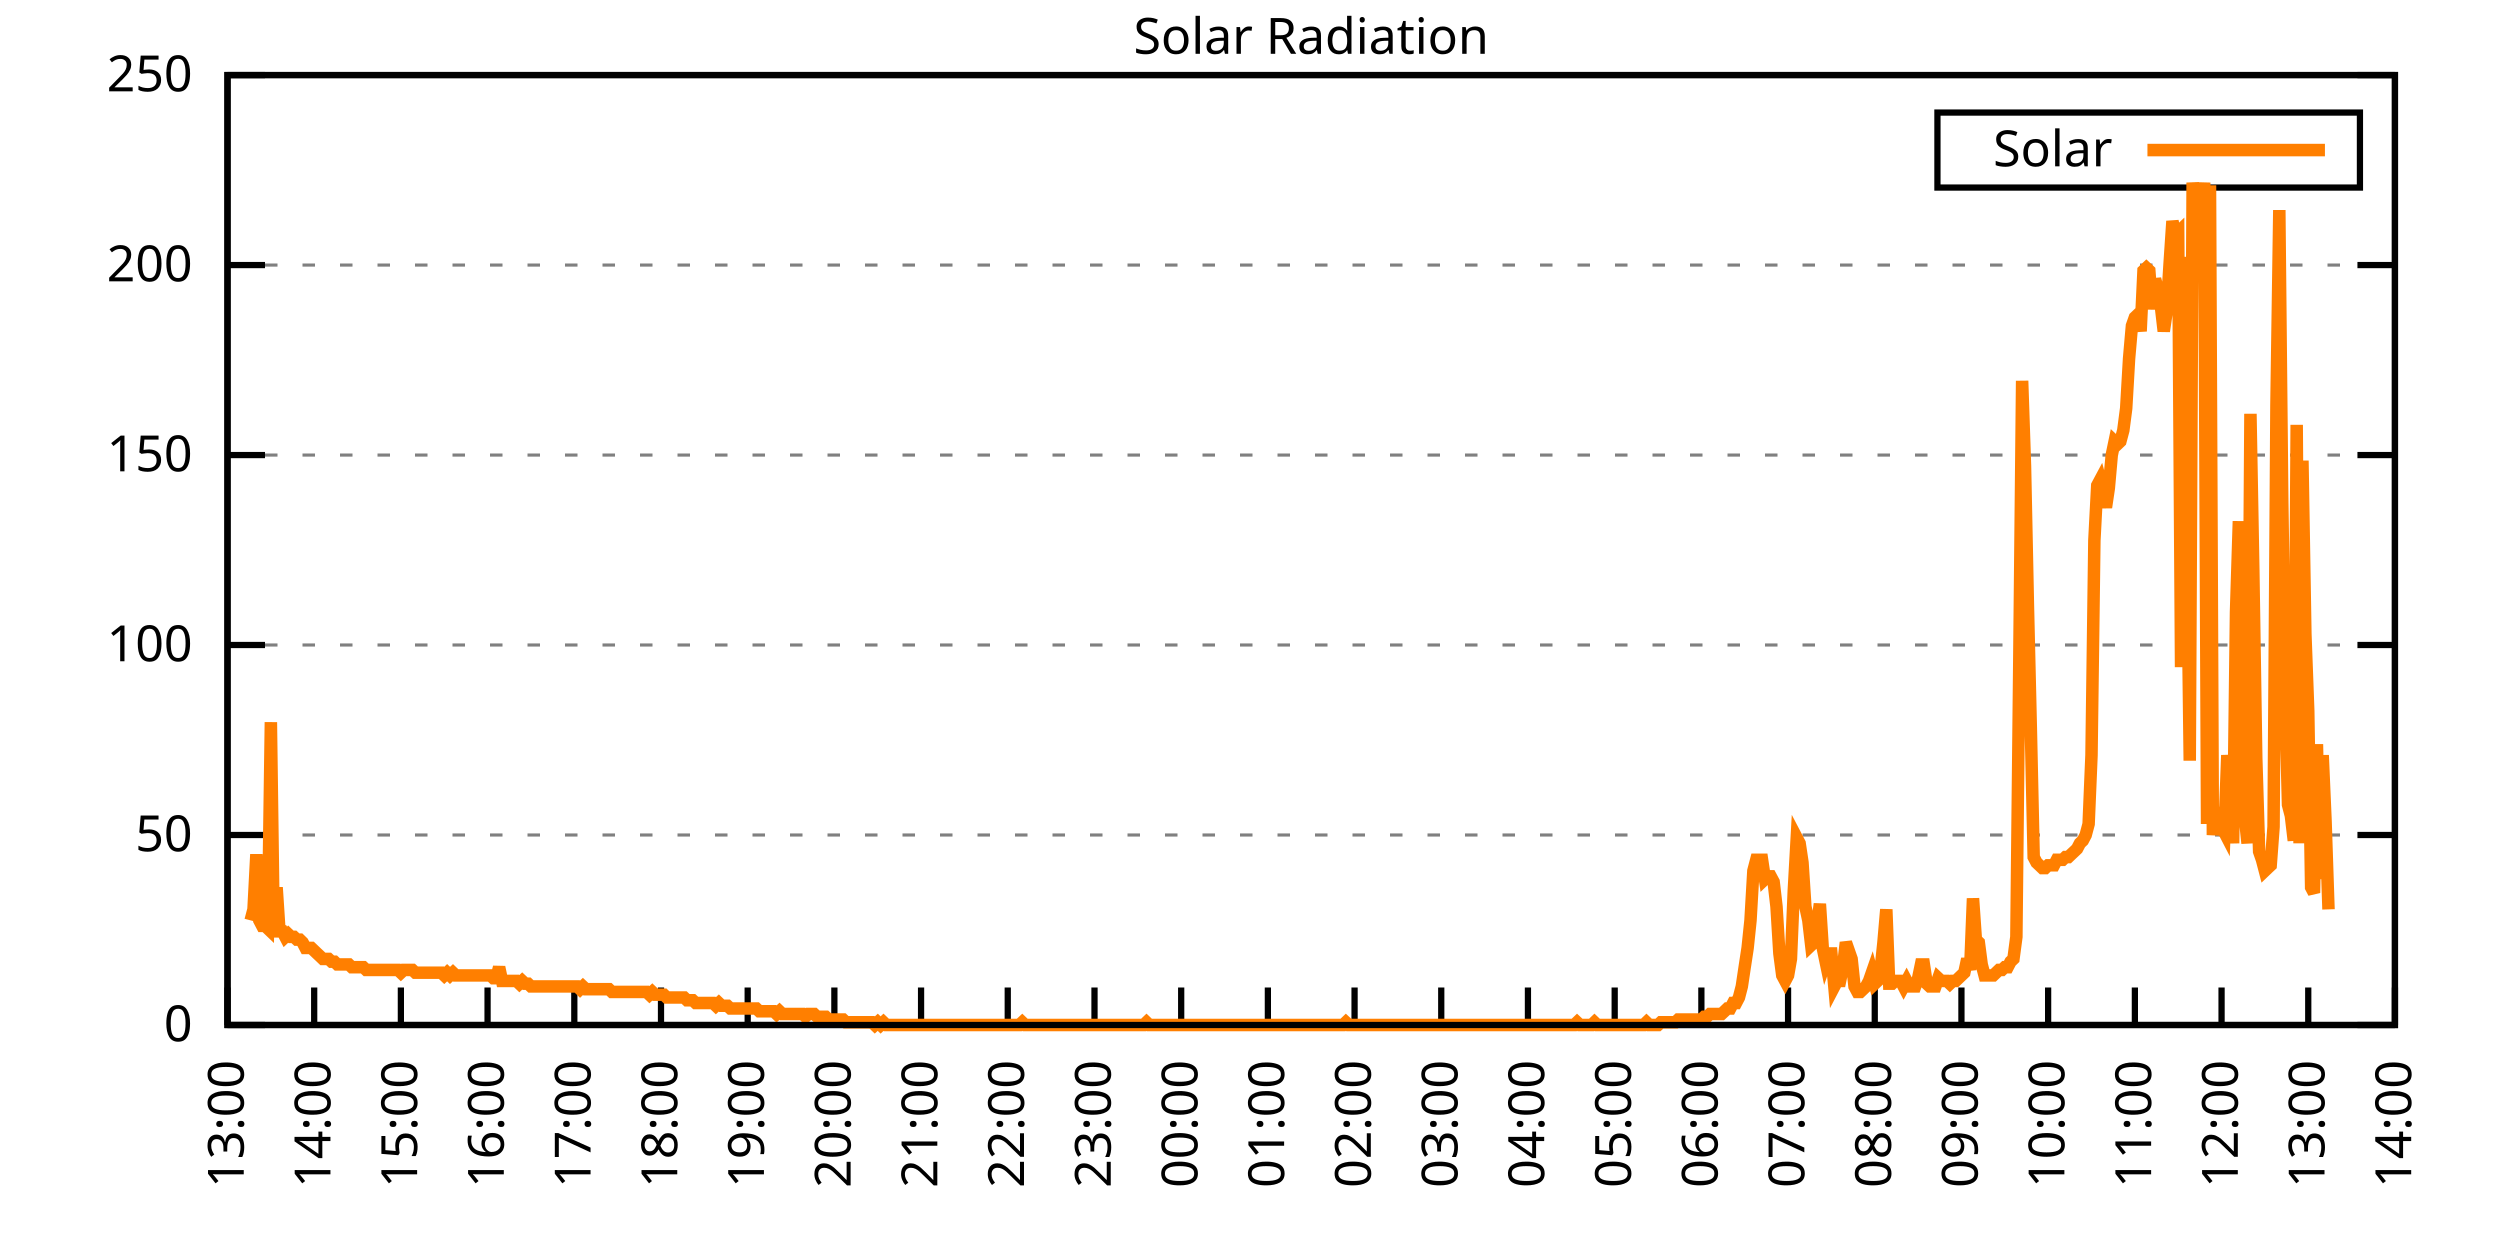
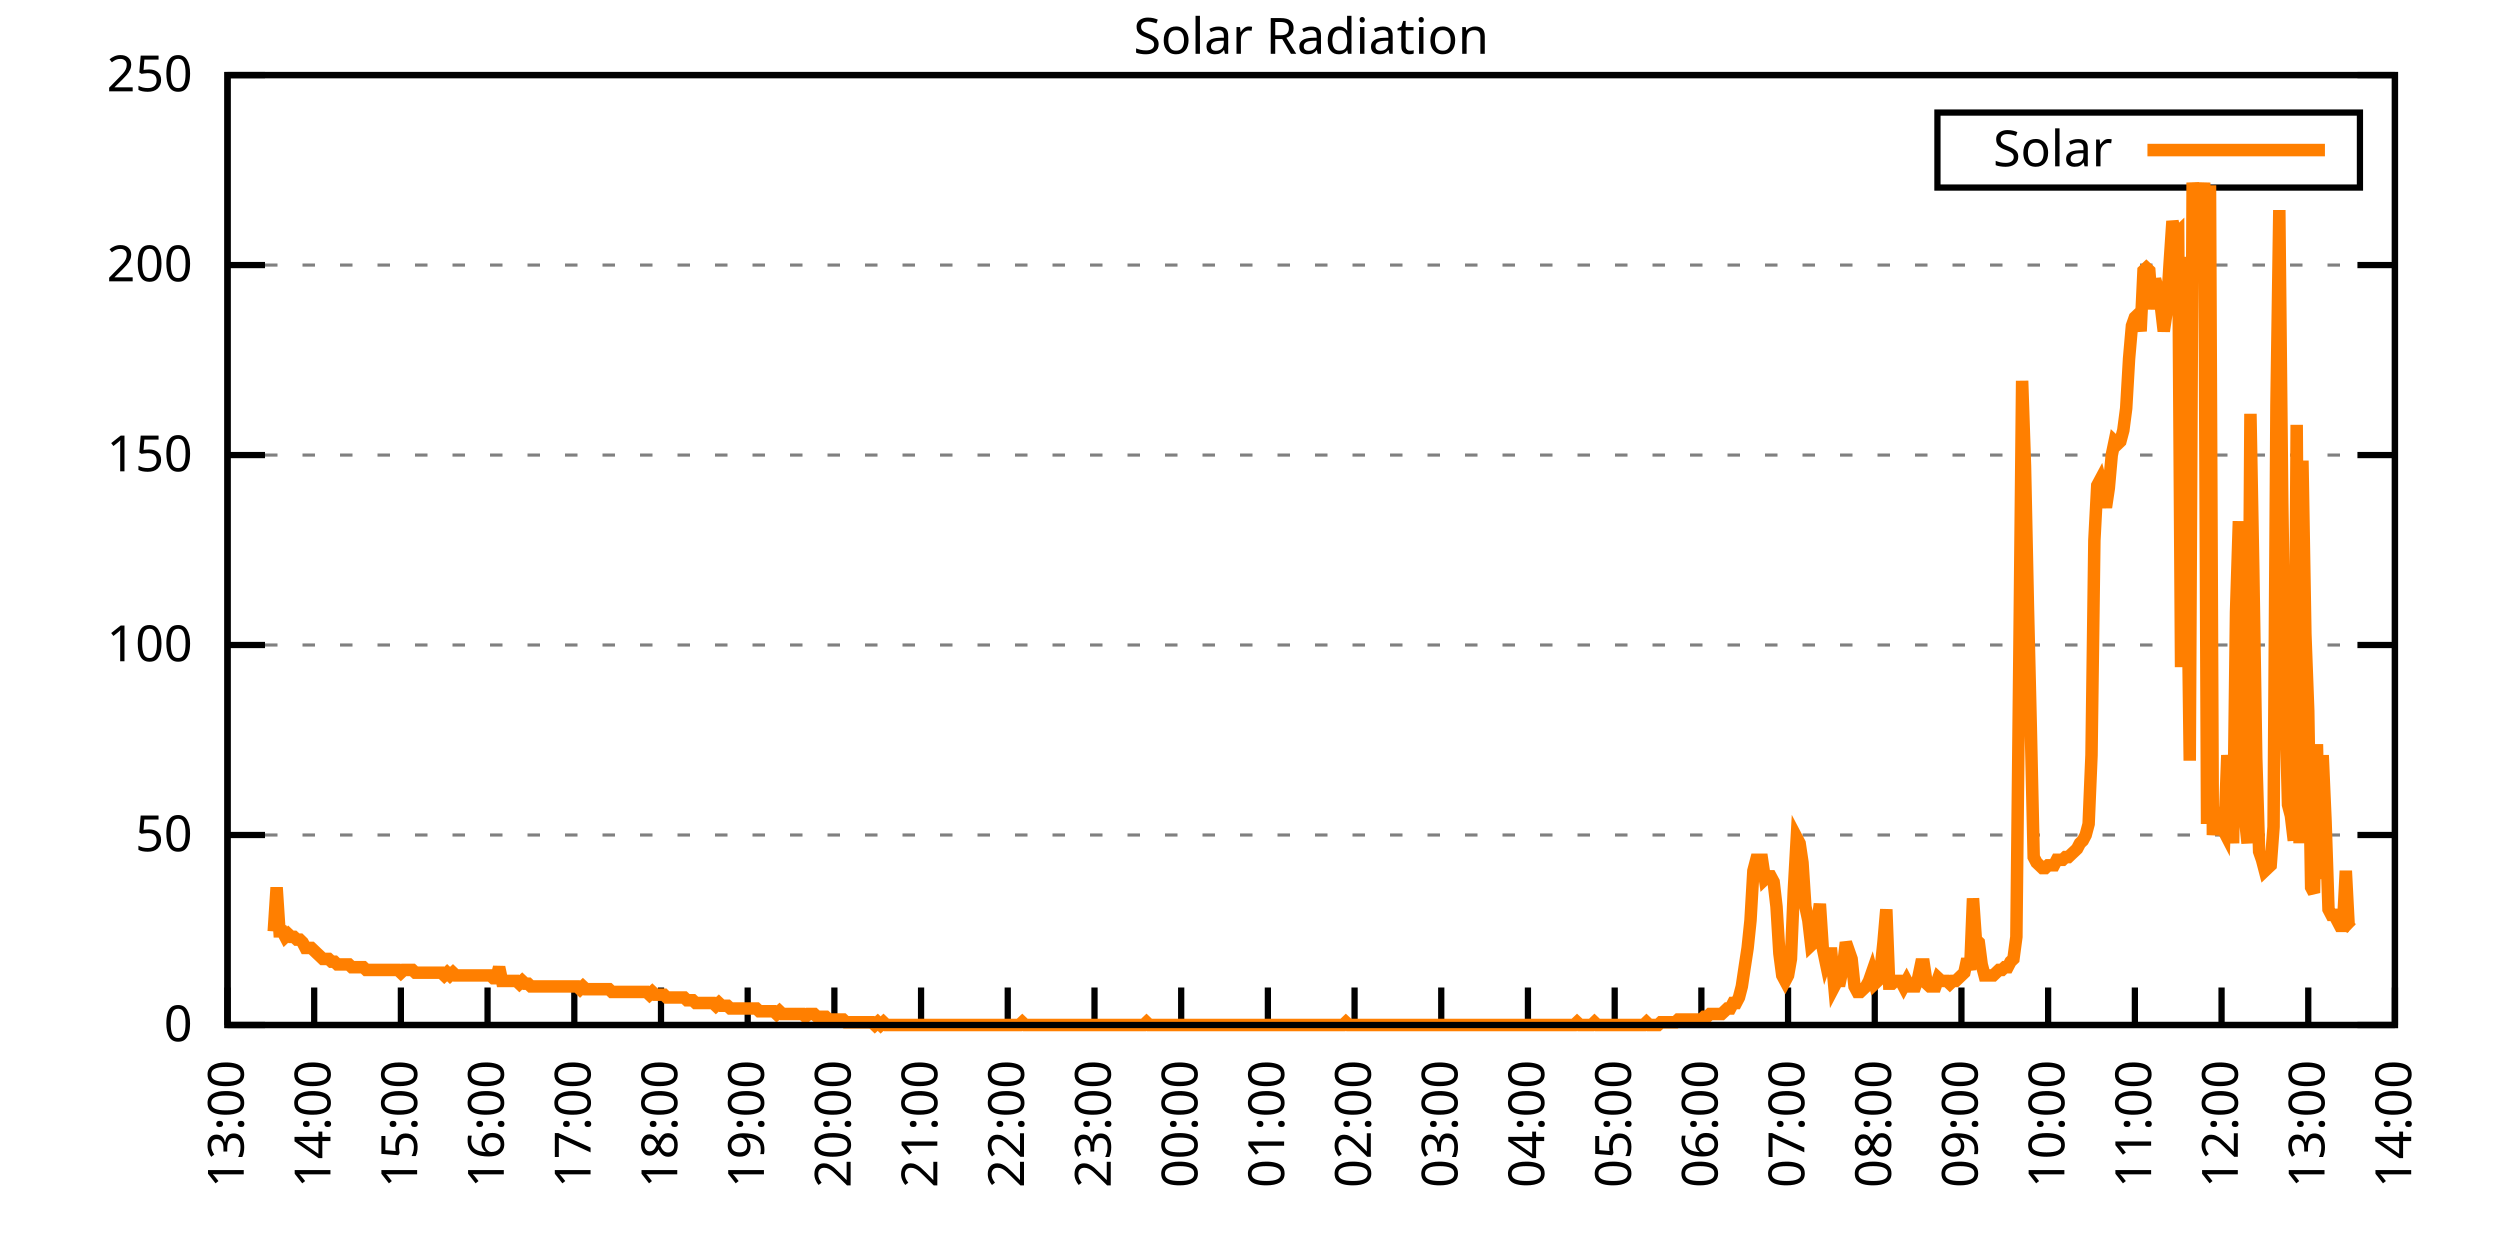
<svg xmlns="http://www.w3.org/2000/svg" xmlns:xlink="http://www.w3.org/1999/xlink" width="400" height="200" viewBox="0 0 400 200">
  <g id="gnuplot_canvas">
    <rect x="0" y="0" width="400" height="200" fill="none" />
    <defs>
      <circle id="gpDot" r="0.5" stroke-width="0.5" stroke="currentColor" />
      <path id="gpPt0" stroke-width="0.333" stroke="currentColor" d="M-1,0 h2 M0,-1 v2" />
      <path id="gpPt1" stroke-width="0.333" stroke="currentColor" d="M-1,-1 L1,1 M1,-1 L-1,1" />
      <path id="gpPt2" stroke-width="0.333" stroke="currentColor" d="M-1,0 L1,0 M0,-1 L0,1 M-1,-1 L1,1 M-1,1 L1,-1" />
      <rect id="gpPt3" stroke-width="0.333" stroke="currentColor" x="-1" y="-1" width="2" height="2" />
      <rect id="gpPt4" stroke-width="0.333" stroke="currentColor" fill="currentColor" x="-1" y="-1" width="2" height="2" />
      <circle id="gpPt5" stroke-width="0.333" stroke="currentColor" cx="0" cy="0" r="1" />
      <use xlink:href="#gpPt5" id="gpPt6" fill="currentColor" stroke="none" />
      <path id="gpPt7" stroke-width="0.333" stroke="currentColor" d="M0,-1.33 L-1.33,0.67 L1.33,0.67 z" />
      <use xlink:href="#gpPt7" id="gpPt8" fill="currentColor" stroke="none" />
      <use xlink:href="#gpPt7" id="gpPt9" stroke="currentColor" transform="rotate(180)" />
      <use xlink:href="#gpPt9" id="gpPt10" fill="currentColor" stroke="none" />
      <use xlink:href="#gpPt3" id="gpPt11" stroke="currentColor" transform="rotate(45)" />
      <use xlink:href="#gpPt11" id="gpPt12" fill="currentColor" stroke="none" />
      <path id="gpPt13" stroke-width="0.333" stroke="currentColor" d="M0,1.330 L1.265,0.411 L0.782,-1.067 L-0.782,-1.076 L-1.265,0.411 z" />
      <use xlink:href="#gpPt13" id="gpPt14" fill="currentColor" stroke="none" />
      <filter id="textbox" filterUnits="objectBoundingBox" x="0" y="0" height="1" width="1">
        <feFlood flood-color="white" flood-opacity="1" result="bgnd" />
        <feComposite in="SourceGraphic" in2="bgnd" operator="atop" />
      </filter>
      <filter id="greybox" filterUnits="objectBoundingBox" x="0" y="0" height="1" width="1">
        <feFlood flood-color="lightgrey" flood-opacity="1" result="grey" />
        <feComposite in="SourceGraphic" in2="grey" operator="atop" />
      </filter>
    </defs>
    <g fill="none" color="white" stroke="currentColor" stroke-width="1.00" stroke-linecap="butt" stroke-linejoin="miter">
</g>
    <g fill="none" color="black" stroke="currentColor" stroke-width="1.00" stroke-linecap="butt" stroke-linejoin="miter">
      <g stroke="none" shape-rendering="crispEdges">
        <polygon fill="rgb(255, 255, 255)" points="36.40,164.00 383.18,164.00 383.18,12.02 36.40,12.02 " />
      </g>
    </g>
    <g fill="none" color="black" stroke="currentColor" stroke-width="1.00" stroke-linecap="butt" stroke-linejoin="miter">
</g>
    <g fill="none" color="black" stroke="black" stroke-width="0.50" stroke-linecap="butt" stroke-linejoin="miter">
</g>
    <g fill="none" color="gray" stroke="currentColor" stroke-width="0.50" stroke-linecap="butt" stroke-linejoin="miter">
      <path stroke="gray" stroke-dasharray="2,4" class="gridline" d="M36.40,164.00 L383.19,164.00  " />
    </g>
    <g fill="none" color="gray" stroke="gray" stroke-width="1.00" stroke-linecap="butt" stroke-linejoin="miter">
</g>
    <g fill="none" color="black" stroke="currentColor" stroke-width="1.00" stroke-linecap="butt" stroke-linejoin="miter">
      <path stroke="black" d="M36.40,164.00 L42.40,164.00 M383.19,164.00 L377.19,164.00  " />
      <g transform="translate(30.80,166.60)" stroke="none" fill="black" font-family="Sans" font-size="8.00" text-anchor="end">
        <text>
          <tspan font-family="Sans"> 0</tspan>
        </text>
      </g>
    </g>
    <g fill="none" color="black" stroke="currentColor" stroke-width="1.00" stroke-linecap="butt" stroke-linejoin="miter">
</g>
    <g fill="none" color="black" stroke="black" stroke-width="0.50" stroke-linecap="butt" stroke-linejoin="miter">
</g>
    <g fill="none" color="gray" stroke="currentColor" stroke-width="0.50" stroke-linecap="butt" stroke-linejoin="miter">
      <path stroke="gray" stroke-dasharray="2,4" class="gridline" d="M36.40,133.60 L383.19,133.60  " />
    </g>
    <g fill="none" color="gray" stroke="gray" stroke-width="1.00" stroke-linecap="butt" stroke-linejoin="miter">
</g>
    <g fill="none" color="black" stroke="currentColor" stroke-width="1.00" stroke-linecap="butt" stroke-linejoin="miter">
      <path stroke="black" d="M36.40,133.60 L42.40,133.60 M383.19,133.60 L377.19,133.60  " />
      <g transform="translate(30.80,136.20)" stroke="none" fill="black" font-family="Sans" font-size="8.00" text-anchor="end">
        <text>
          <tspan font-family="Sans"> 50</tspan>
        </text>
      </g>
    </g>
    <g fill="none" color="black" stroke="currentColor" stroke-width="1.00" stroke-linecap="butt" stroke-linejoin="miter">
</g>
    <g fill="none" color="black" stroke="black" stroke-width="0.50" stroke-linecap="butt" stroke-linejoin="miter">
</g>
    <g fill="none" color="gray" stroke="currentColor" stroke-width="0.50" stroke-linecap="butt" stroke-linejoin="miter">
      <path stroke="gray" stroke-dasharray="2,4" class="gridline" d="M36.40,103.20 L383.19,103.20  " />
    </g>
    <g fill="none" color="gray" stroke="gray" stroke-width="1.00" stroke-linecap="butt" stroke-linejoin="miter">
</g>
    <g fill="none" color="black" stroke="currentColor" stroke-width="1.00" stroke-linecap="butt" stroke-linejoin="miter">
      <path stroke="black" d="M36.40,103.20 L42.40,103.20 M383.19,103.20 L377.19,103.20  " />
      <g transform="translate(30.80,105.80)" stroke="none" fill="black" font-family="Sans" font-size="8.00" text-anchor="end">
        <text>
          <tspan font-family="Sans"> 100</tspan>
        </text>
      </g>
    </g>
    <g fill="none" color="black" stroke="currentColor" stroke-width="1.00" stroke-linecap="butt" stroke-linejoin="miter">
</g>
    <g fill="none" color="black" stroke="black" stroke-width="0.50" stroke-linecap="butt" stroke-linejoin="miter">
</g>
    <g fill="none" color="gray" stroke="currentColor" stroke-width="0.50" stroke-linecap="butt" stroke-linejoin="miter">
      <path stroke="gray" stroke-dasharray="2,4" class="gridline" d="M36.40,72.81 L383.19,72.81  " />
    </g>
    <g fill="none" color="gray" stroke="gray" stroke-width="1.00" stroke-linecap="butt" stroke-linejoin="miter">
</g>
    <g fill="none" color="black" stroke="currentColor" stroke-width="1.00" stroke-linecap="butt" stroke-linejoin="miter">
      <path stroke="black" d="M36.40,72.81 L42.40,72.81 M383.19,72.81 L377.19,72.81  " />
      <g transform="translate(30.80,75.41)" stroke="none" fill="black" font-family="Sans" font-size="8.00" text-anchor="end">
        <text>
          <tspan font-family="Sans"> 150</tspan>
        </text>
      </g>
    </g>
    <g fill="none" color="black" stroke="currentColor" stroke-width="1.00" stroke-linecap="butt" stroke-linejoin="miter">
</g>
    <g fill="none" color="black" stroke="black" stroke-width="0.50" stroke-linecap="butt" stroke-linejoin="miter">
</g>
    <g fill="none" color="gray" stroke="currentColor" stroke-width="0.50" stroke-linecap="butt" stroke-linejoin="miter">
      <path stroke="gray" stroke-dasharray="2,4" class="gridline" d="M36.40,42.41 L383.19,42.41  " />
    </g>
    <g fill="none" color="gray" stroke="gray" stroke-width="1.00" stroke-linecap="butt" stroke-linejoin="miter">
</g>
    <g fill="none" color="black" stroke="currentColor" stroke-width="1.00" stroke-linecap="butt" stroke-linejoin="miter">
      <path stroke="black" d="M36.40,42.41 L42.40,42.41 M383.19,42.41 L377.19,42.41  " />
      <g transform="translate(30.80,45.01)" stroke="none" fill="black" font-family="Sans" font-size="8.00" text-anchor="end">
        <text>
          <tspan font-family="Sans"> 200</tspan>
        </text>
      </g>
    </g>
    <g fill="none" color="black" stroke="currentColor" stroke-width="1.00" stroke-linecap="butt" stroke-linejoin="miter">
</g>
    <g fill="none" color="black" stroke="black" stroke-width="0.50" stroke-linecap="butt" stroke-linejoin="miter">
</g>
    <g fill="none" color="gray" stroke="currentColor" stroke-width="0.50" stroke-linecap="butt" stroke-linejoin="miter">
      <path stroke="gray" stroke-dasharray="2,4" class="gridline" d="M36.40,12.01 L383.19,12.01  " />
    </g>
    <g fill="none" color="gray" stroke="gray" stroke-width="1.00" stroke-linecap="butt" stroke-linejoin="miter">
</g>
    <g fill="none" color="black" stroke="currentColor" stroke-width="1.00" stroke-linecap="butt" stroke-linejoin="miter">
      <path stroke="black" d="M36.40,12.01 L42.40,12.01 M383.19,12.01 L377.19,12.01  " />
      <g transform="translate(30.80,14.61)" stroke="none" fill="black" font-family="Sans" font-size="8.00" text-anchor="end">
        <text>
          <tspan font-family="Sans"> 250</tspan>
        </text>
      </g>
    </g>
    <g fill="none" color="black" stroke="currentColor" stroke-width="1.00" stroke-linecap="butt" stroke-linejoin="miter">
      <path stroke="black" d="M36.40,164.00 L36.40,158.00  " />
      <g transform="translate(39.00,169.60) rotate(270.00)" stroke="none" fill="black" font-family="Sans" font-size="8.00" text-anchor="end">
        <text>
          <tspan font-family="Sans">13:00</tspan>
        </text>
      </g>
    </g>
    <g fill="none" color="black" stroke="currentColor" stroke-width="1.00" stroke-linecap="butt" stroke-linejoin="miter">
      <path stroke="black" d="M50.27,164.00 L50.27,158.00  " />
      <g transform="translate(52.87,169.60) rotate(270.00)" stroke="none" fill="black" font-family="Sans" font-size="8.00" text-anchor="end">
        <text>
          <tspan font-family="Sans">14:00</tspan>
        </text>
      </g>
    </g>
    <g fill="none" color="black" stroke="currentColor" stroke-width="1.00" stroke-linecap="butt" stroke-linejoin="miter">
      <path stroke="black" d="M64.14,164.00 L64.14,158.00  " />
      <g transform="translate(66.74,169.60) rotate(270.00)" stroke="none" fill="black" font-family="Sans" font-size="8.00" text-anchor="end">
        <text>
          <tspan font-family="Sans">15:00</tspan>
        </text>
      </g>
    </g>
    <g fill="none" color="black" stroke="currentColor" stroke-width="1.00" stroke-linecap="butt" stroke-linejoin="miter">
      <path stroke="black" d="M78.01,164.00 L78.01,158.00  " />
      <g transform="translate(80.61,169.60) rotate(270.00)" stroke="none" fill="black" font-family="Sans" font-size="8.00" text-anchor="end">
        <text>
          <tspan font-family="Sans">16:00</tspan>
        </text>
      </g>
    </g>
    <g fill="none" color="black" stroke="currentColor" stroke-width="1.00" stroke-linecap="butt" stroke-linejoin="miter">
      <path stroke="black" d="M91.89,164.00 L91.89,158.00  " />
      <g transform="translate(94.49,169.60) rotate(270.00)" stroke="none" fill="black" font-family="Sans" font-size="8.00" text-anchor="end">
        <text>
          <tspan font-family="Sans">17:00</tspan>
        </text>
      </g>
    </g>
    <g fill="none" color="black" stroke="currentColor" stroke-width="1.00" stroke-linecap="butt" stroke-linejoin="miter">
      <path stroke="black" d="M105.76,164.00 L105.76,158.00  " />
      <g transform="translate(108.36,169.60) rotate(270.00)" stroke="none" fill="black" font-family="Sans" font-size="8.00" text-anchor="end">
        <text>
          <tspan font-family="Sans">18:00</tspan>
        </text>
      </g>
    </g>
    <g fill="none" color="black" stroke="currentColor" stroke-width="1.00" stroke-linecap="butt" stroke-linejoin="miter">
      <path stroke="black" d="M119.63,164.00 L119.63,158.00  " />
      <g transform="translate(122.23,169.60) rotate(270.00)" stroke="none" fill="black" font-family="Sans" font-size="8.00" text-anchor="end">
        <text>
          <tspan font-family="Sans">19:00</tspan>
        </text>
      </g>
    </g>
    <g fill="none" color="black" stroke="currentColor" stroke-width="1.00" stroke-linecap="butt" stroke-linejoin="miter">
      <path stroke="black" d="M133.50,164.00 L133.50,158.00  " />
      <g transform="translate(136.10,169.60) rotate(270.00)" stroke="none" fill="black" font-family="Sans" font-size="8.00" text-anchor="end">
        <text>
          <tspan font-family="Sans">20:00</tspan>
        </text>
      </g>
    </g>
    <g fill="none" color="black" stroke="currentColor" stroke-width="1.00" stroke-linecap="butt" stroke-linejoin="miter">
      <path stroke="black" d="M147.37,164.00 L147.37,158.00  " />
      <g transform="translate(149.97,169.60) rotate(270.00)" stroke="none" fill="black" font-family="Sans" font-size="8.00" text-anchor="end">
        <text>
          <tspan font-family="Sans">21:00</tspan>
        </text>
      </g>
    </g>
    <g fill="none" color="black" stroke="currentColor" stroke-width="1.00" stroke-linecap="butt" stroke-linejoin="miter">
      <path stroke="black" d="M161.24,164.00 L161.24,158.00  " />
      <g transform="translate(163.84,169.60) rotate(270.00)" stroke="none" fill="black" font-family="Sans" font-size="8.00" text-anchor="end">
        <text>
          <tspan font-family="Sans">22:00</tspan>
        </text>
      </g>
    </g>
    <g fill="none" color="black" stroke="currentColor" stroke-width="1.00" stroke-linecap="butt" stroke-linejoin="miter">
      <path stroke="black" d="M175.12,164.00 L175.12,158.00  " />
      <g transform="translate(177.72,169.60) rotate(270.00)" stroke="none" fill="black" font-family="Sans" font-size="8.00" text-anchor="end">
        <text>
          <tspan font-family="Sans">23:00</tspan>
        </text>
      </g>
    </g>
    <g fill="none" color="black" stroke="currentColor" stroke-width="1.00" stroke-linecap="butt" stroke-linejoin="miter">
      <path stroke="black" d="M188.99,164.00 L188.99,158.00  " />
      <g transform="translate(191.59,169.60) rotate(270.00)" stroke="none" fill="black" font-family="Sans" font-size="8.00" text-anchor="end">
        <text>
          <tspan font-family="Sans">00:00</tspan>
        </text>
      </g>
    </g>
    <g fill="none" color="black" stroke="currentColor" stroke-width="1.00" stroke-linecap="butt" stroke-linejoin="miter">
      <path stroke="black" d="M202.86,164.00 L202.86,158.00  " />
      <g transform="translate(205.46,169.60) rotate(270.00)" stroke="none" fill="black" font-family="Sans" font-size="8.00" text-anchor="end">
        <text>
          <tspan font-family="Sans">01:00</tspan>
        </text>
      </g>
    </g>
    <g fill="none" color="black" stroke="currentColor" stroke-width="1.00" stroke-linecap="butt" stroke-linejoin="miter">
      <path stroke="black" d="M216.73,164.00 L216.73,158.00  " />
      <g transform="translate(219.33,169.60) rotate(270.00)" stroke="none" fill="black" font-family="Sans" font-size="8.00" text-anchor="end">
        <text>
          <tspan font-family="Sans">02:00</tspan>
        </text>
      </g>
    </g>
    <g fill="none" color="black" stroke="currentColor" stroke-width="1.00" stroke-linecap="butt" stroke-linejoin="miter">
      <path stroke="black" d="M230.60,164.00 L230.60,158.00  " />
      <g transform="translate(233.20,169.60) rotate(270.00)" stroke="none" fill="black" font-family="Sans" font-size="8.00" text-anchor="end">
        <text>
          <tspan font-family="Sans">03:00</tspan>
        </text>
      </g>
    </g>
    <g fill="none" color="black" stroke="currentColor" stroke-width="1.00" stroke-linecap="butt" stroke-linejoin="miter">
      <path stroke="black" d="M244.47,164.00 L244.47,158.00  " />
      <g transform="translate(247.07,169.60) rotate(270.00)" stroke="none" fill="black" font-family="Sans" font-size="8.00" text-anchor="end">
        <text>
          <tspan font-family="Sans">04:00</tspan>
        </text>
      </g>
    </g>
    <g fill="none" color="black" stroke="currentColor" stroke-width="1.00" stroke-linecap="butt" stroke-linejoin="miter">
      <path stroke="black" d="M258.35,164.00 L258.35,158.00  " />
      <g transform="translate(260.95,169.60) rotate(270.00)" stroke="none" fill="black" font-family="Sans" font-size="8.00" text-anchor="end">
        <text>
          <tspan font-family="Sans">05:00</tspan>
        </text>
      </g>
    </g>
    <g fill="none" color="black" stroke="currentColor" stroke-width="1.00" stroke-linecap="butt" stroke-linejoin="miter">
      <path stroke="black" d="M272.22,164.00 L272.22,158.00  " />
      <g transform="translate(274.82,169.60) rotate(270.00)" stroke="none" fill="black" font-family="Sans" font-size="8.00" text-anchor="end">
        <text>
          <tspan font-family="Sans">06:00</tspan>
        </text>
      </g>
    </g>
    <g fill="none" color="black" stroke="currentColor" stroke-width="1.00" stroke-linecap="butt" stroke-linejoin="miter">
      <path stroke="black" d="M286.09,164.00 L286.09,158.00  " />
      <g transform="translate(288.69,169.60) rotate(270.00)" stroke="none" fill="black" font-family="Sans" font-size="8.00" text-anchor="end">
        <text>
          <tspan font-family="Sans">07:00</tspan>
        </text>
      </g>
    </g>
    <g fill="none" color="black" stroke="currentColor" stroke-width="1.00" stroke-linecap="butt" stroke-linejoin="miter">
      <path stroke="black" d="M299.96,164.00 L299.96,158.00  " />
      <g transform="translate(302.56,169.60) rotate(270.00)" stroke="none" fill="black" font-family="Sans" font-size="8.00" text-anchor="end">
        <text>
          <tspan font-family="Sans">08:00</tspan>
        </text>
      </g>
    </g>
    <g fill="none" color="black" stroke="currentColor" stroke-width="1.00" stroke-linecap="butt" stroke-linejoin="miter">
      <path stroke="black" d="M313.83,164.00 L313.83,158.00  " />
      <g transform="translate(316.43,169.60) rotate(270.00)" stroke="none" fill="black" font-family="Sans" font-size="8.00" text-anchor="end">
        <text>
          <tspan font-family="Sans">09:00</tspan>
        </text>
      </g>
    </g>
    <g fill="none" color="black" stroke="currentColor" stroke-width="1.00" stroke-linecap="butt" stroke-linejoin="miter">
      <path stroke="black" d="M327.70,164.00 L327.70,158.00  " />
      <g transform="translate(330.30,169.60) rotate(270.00)" stroke="none" fill="black" font-family="Sans" font-size="8.00" text-anchor="end">
        <text>
          <tspan font-family="Sans">10:00</tspan>
        </text>
      </g>
    </g>
    <g fill="none" color="black" stroke="currentColor" stroke-width="1.00" stroke-linecap="butt" stroke-linejoin="miter">
      <path stroke="black" d="M341.58,164.00 L341.58,158.00  " />
      <g transform="translate(344.18,169.60) rotate(270.00)" stroke="none" fill="black" font-family="Sans" font-size="8.00" text-anchor="end">
        <text>
          <tspan font-family="Sans">11:00</tspan>
        </text>
      </g>
    </g>
    <g fill="none" color="black" stroke="currentColor" stroke-width="1.00" stroke-linecap="butt" stroke-linejoin="miter">
      <path stroke="black" d="M355.45,164.00 L355.45,158.00  " />
      <g transform="translate(358.05,169.60) rotate(270.00)" stroke="none" fill="black" font-family="Sans" font-size="8.00" text-anchor="end">
        <text>
          <tspan font-family="Sans">12:00</tspan>
        </text>
      </g>
    </g>
    <g fill="none" color="black" stroke="currentColor" stroke-width="1.00" stroke-linecap="butt" stroke-linejoin="miter">
      <path stroke="black" d="M369.32,164.00 L369.32,158.00  " />
      <g transform="translate(371.92,169.60) rotate(270.00)" stroke="none" fill="black" font-family="Sans" font-size="8.00" text-anchor="end">
        <text>
          <tspan font-family="Sans">13:00</tspan>
        </text>
      </g>
    </g>
    <g fill="none" color="black" stroke="currentColor" stroke-width="1.00" stroke-linecap="butt" stroke-linejoin="miter">
      <path stroke="black" d="M383.19,164.00 L383.19,158.00  " />
      <g transform="translate(385.79,169.60) rotate(270.00)" stroke="none" fill="black" font-family="Sans" font-size="8.00" text-anchor="end">
        <text>
          <tspan font-family="Sans">14:00</tspan>
        </text>
      </g>
    </g>
    <g fill="none" color="black" stroke="currentColor" stroke-width="1.00" stroke-linecap="butt" stroke-linejoin="miter">
</g>
    <g fill="none" color="black" stroke="currentColor" stroke-width="1.00" stroke-linecap="butt" stroke-linejoin="miter">
      <path stroke="black" d="M36.40,12.01 L36.40,164.00 L383.19,164.00 L383.19,12.01 L36.40,12.01 Z  " />
    </g>
    <g fill="none" color="black" stroke="currentColor" stroke-width="1.00" stroke-linecap="butt" stroke-linejoin="miter">
</g>
    <g fill="none" color="black" stroke="currentColor" stroke-width="1.00" stroke-linecap="butt" stroke-linejoin="miter">
      <path stroke="black" d="M309.99,30.01 L309.99,18.01 L377.59,18.01 L377.59,30.01 L309.99,30.01 Z  " />
    </g>
    <g id="Solar_Radiation_plot_1">
      <g fill="none" color="white" stroke="black" stroke-width="2.00" stroke-linecap="butt" stroke-linejoin="miter">
</g>
      <g fill="none" color="black" stroke="currentColor" stroke-width="2.00" stroke-linecap="butt" stroke-linejoin="miter">
        <g transform="translate(337.99,26.61)" stroke="none" fill="black" font-family="Sans" font-size="8.00" text-anchor="end">
          <text>
            <tspan font-family="Sans">Solar</tspan>
          </text>
        </g>
      </g>
      <g fill="none" color="black" stroke="currentColor" stroke-width="2.00" stroke-linecap="butt" stroke-linejoin="miter">
-         <path stroke="rgb(255, 127,   0)" d="M343.59,24.01 L371.99,24.01 M40.10,147.26 L40.56,145.50 L41.02,136.69 L41.49,147.26 L41.95,148.14 L42.41,148.14   L42.87,148.58 L43.34,115.55 L43.80,149.02 L44.26,141.98 L44.72,149.02 L45.19,149.02 L45.65,149.90 L46.11,149.46   L46.57,149.90 L47.03,149.90 L47.50,150.34 L47.96,150.34 L48.42,150.79 L48.88,151.67 L49.35,151.67 L49.81,151.67   L50.27,152.11 L50.73,152.55 L51.20,152.99 L51.66,153.43 L52.12,153.43 L52.58,153.43 L53.05,153.87 L53.51,153.87   L53.97,154.31 L54.43,154.31 L54.90,154.31 L55.36,154.31 L55.82,154.31 L56.28,154.75 L56.75,154.75 L57.21,154.75   L57.67,154.75 L58.13,154.75 L58.59,155.19 L59.06,155.19 L59.52,155.19 L59.98,155.19 L60.44,155.19 L60.91,155.19   L61.37,155.19 L61.83,155.19 L62.29,155.19 L62.76,155.19 L63.22,155.19 L63.68,155.19 L64.14,155.63 L64.61,155.19   L65.07,155.19 L65.53,155.19 L65.99,155.19 L66.46,155.63 L66.92,155.63 L67.38,155.63 L67.84,155.63 L68.30,155.63   L68.77,155.63 L69.23,155.63 L69.69,155.63 L70.15,155.63 L70.62,155.63 L71.08,156.07 L71.54,155.63 L72.00,156.07   L72.47,155.63 L72.93,156.07 L73.39,156.07 L73.85,156.07 L74.32,156.07 L74.78,156.07 L75.24,156.07 L75.70,156.07   L76.17,156.07 L76.63,156.07 L77.09,156.07 L77.55,156.07 L78.01,156.07 L78.48,156.07 L78.94,156.51 L79.40,156.51   L79.86,154.75 L80.33,156.95 L80.79,156.95 L81.25,156.95 L81.71,156.95 L82.18,156.95 L82.64,156.95 L83.10,157.39   L83.56,156.95 L84.03,157.39 L84.49,157.39 L84.95,157.83 L85.41,157.83 L85.88,157.83 L86.34,157.83 L86.80,157.83   L87.26,157.83 L87.72,157.83 L88.19,157.83 L88.65,157.83 L89.11,157.83 L89.57,157.83 L90.04,157.83 L90.50,157.83   L90.96,157.83 L91.42,157.83 L91.89,157.83 L92.35,157.83 L92.81,158.27 L93.27,157.83 L93.74,158.27 L94.20,158.27   L94.66,158.27 L95.12,158.27 L95.59,158.27 L96.05,158.27 L96.51,158.27 L96.97,158.27 L97.44,158.27 L97.90,158.71   L98.36,158.71 L98.82,158.71 L99.28,158.71 L99.75,158.71 L100.21,158.71 L100.67,158.71 L101.13,158.71 L101.60,158.71   L102.06,158.71 L102.52,158.71 L102.98,158.71 L103.45,158.71 L103.91,159.15 L104.37,158.71 L104.83,159.15 L105.30,159.15   L105.76,159.15 L106.22,159.15 L106.68,159.60 L107.15,159.60 L107.61,159.60 L108.07,159.60 L108.53,159.60 L108.99,159.60   L109.46,159.60 L109.92,160.04 L110.38,160.04 L110.84,160.04 L111.31,160.48 L111.77,160.48 L112.23,160.48 L112.69,160.48   L113.16,160.48 L113.62,160.48 L114.08,160.48 L114.54,160.92 L115.01,160.48 L115.47,160.92 L115.93,160.92 L116.39,160.92   L116.86,161.36 L117.32,161.36 L117.78,161.36 L118.24,161.36 L118.70,161.36 L119.17,161.36 L119.63,161.36 L120.09,161.36   L120.55,161.36 L121.02,161.36 L121.48,161.80 L121.94,161.80 L122.40,161.80 L122.87,161.80 L123.33,161.80 L123.79,161.80   L124.25,162.24 L124.72,161.80 L125.18,162.24 L125.64,162.24 L126.10,162.24 L126.57,162.24 L127.03,162.24 L127.49,162.24   L127.95,162.24 L128.41,162.24 L128.88,162.68 L129.34,162.24 L129.80,162.24 L130.26,162.24 L130.73,162.68 L131.19,162.68   L131.65,162.68 L132.11,162.68 L132.58,163.12 L133.04,163.12 L133.50,163.12 L133.96,163.12 L134.43,163.12 L134.89,163.12   L135.35,163.56 L135.81,163.56 L136.28,163.56 L136.74,163.56 L137.20,163.56 L137.66,163.56 L138.13,163.56 L138.59,163.56   L139.05,163.56 L139.51,163.56 L139.97,164.00 L140.44,163.56 L140.90,164.00 L141.36,163.56 L141.82,164.00 L142.29,164.00   L142.75,164.00 L143.21,164.00 L143.67,164.00 L144.14,164.00 L144.60,164.00 L145.06,164.00 L145.52,164.00 L145.99,164.00   L146.45,164.00 L146.91,164.00 L147.37,164.00 L147.84,164.00 L148.30,164.00 L148.76,164.00 L149.22,164.00 L149.68,164.00   L150.15,164.00 L150.61,164.00 L151.07,164.00 L151.53,164.00 L152.00,164.00 L152.46,164.00 L152.92,164.00 L153.38,164.00   L153.85,164.00 L154.31,164.00 L154.77,164.00 L155.23,164.00 L155.70,164.00 L156.16,164.00 L156.62,164.00 L157.08,164.00   L157.55,164.00 L158.01,164.00 L158.47,164.00 L158.93,164.00 L159.39,164.00 L159.86,164.00 L160.32,164.00 L160.78,164.00   L161.24,164.00 L161.71,164.00 L162.17,164.00 L162.63,164.00 L163.09,164.00 L163.56,163.56 L164.02,164.00 L164.48,164.00   L164.94,164.00 L165.41,164.00 L165.87,164.00 L166.33,164.00 L166.79,164.00 L167.26,164.00 L167.72,164.00 L168.18,164.00   L168.64,164.00 L169.10,164.00 L169.57,164.00 L170.03,164.00 L170.49,164.00 L170.95,164.00 L171.42,164.00 L171.88,164.00   L172.34,164.00 L172.80,164.00 L173.27,164.00 L173.73,164.00 L174.19,164.00 L174.65,164.00 L175.12,164.00 L175.58,164.00   L176.04,164.00 L176.50,164.00 L176.97,164.00 L177.43,164.00 L177.89,164.00 L178.35,164.00 L178.82,164.00 L179.28,164.00   L179.74,164.00 L180.20,164.00 L180.66,164.00 L181.13,164.00 L181.59,164.00 L182.05,164.00 L182.51,164.00 L182.98,164.00   L183.44,163.56 L183.90,164.00 L184.36,164.00 L184.83,164.00 L185.29,164.00 L185.75,164.00 L186.21,164.00 L186.68,164.00   L187.14,164.00 L187.60,164.00 L188.06,164.00 L188.53,164.00 L188.99,164.00 L189.45,164.00 L189.91,164.00 L190.37,164.00   L190.84,164.00 L191.30,164.00 L191.76,164.00 L192.22,164.00 L192.69,164.00 L193.15,164.00 L193.61,164.00 L194.07,164.00   L194.54,164.00 L195.00,164.00 L195.46,164.00 L195.92,164.00 L196.39,164.00 L196.85,164.00 L197.31,164.00 L197.77,164.00   L198.24,164.00 L198.70,164.00 L199.16,164.00 L199.62,164.00 L200.08,164.00 L200.55,164.00 L201.01,164.00 L201.47,164.00   L201.93,164.00 L202.40,164.00 L202.86,164.00 L203.32,164.00 L203.78,164.00 L204.25,164.00 L204.71,164.00 L205.17,164.00   L205.63,164.00 L206.10,164.00 L206.56,164.00 L207.02,164.00 L207.48,164.00 L207.95,164.00 L208.41,164.00 L208.87,164.00   L209.33,164.00 L209.80,164.00 L210.26,164.00 L210.72,164.00 L211.18,164.00 L211.64,164.00 L212.11,164.00 L212.57,164.00   L213.03,164.00 L213.49,164.00 L213.96,164.00 L214.42,164.00 L214.88,164.00 L215.34,163.56 L215.81,164.00 L216.27,164.00   L216.73,164.00 L217.19,164.00 L217.66,164.00 L218.12,164.00 L218.58,164.00 L219.04,164.00 L219.51,164.00 L219.97,164.00   L220.43,164.00 L220.89,164.00 L221.35,164.00 L221.82,164.00 L222.28,164.00 L222.74,164.00 L223.20,164.00 L223.67,164.00   L224.13,164.00 L224.59,164.00 L225.05,164.00 L225.52,164.00 L225.98,164.00 L226.44,164.00 L226.90,164.00 L227.37,164.00   L227.83,164.00 L228.29,164.00 L228.75,164.00 L229.22,164.00 L229.68,164.00 L230.14,164.00 L230.60,164.00 L231.06,164.00   L231.53,164.00 L231.99,164.00 L232.45,164.00 L232.91,164.00 L233.38,164.00 L233.84,164.00 L234.30,164.00 L234.76,164.00   L235.23,164.00 L235.69,164.00 L236.15,164.00 L236.61,164.00 L237.08,164.00 L237.54,164.00 L238.00,164.00 L238.46,164.00   L238.93,164.00 L239.39,164.00 L239.85,164.00 L240.31,164.00 L240.77,164.00 L241.24,164.00 L241.70,164.00 L242.16,164.00   L242.62,164.00 L243.09,164.00 L243.55,164.00 L244.01,164.00 L244.47,164.00 L244.94,164.00 L245.40,164.00 L245.86,164.00   L246.32,164.00 L246.79,164.00 L247.25,164.00 L247.71,164.00 L248.17,164.00 L248.64,164.00 L249.10,164.00 L249.56,164.00   L250.02,164.00 L250.49,164.00 L250.95,164.00 L251.41,164.00 L251.87,164.00 L252.33,163.56 L252.80,164.00 L253.26,164.00   L253.72,164.00 L254.18,164.00 L254.65,164.00 L255.11,163.56 L255.57,164.00 L256.03,164.00 L256.50,164.00 L256.96,164.00   L257.42,164.00 L257.88,164.00 L258.35,164.00 L258.81,164.00 L259.27,164.00 L259.73,164.00 L260.20,164.00 L260.66,164.00   L261.12,164.00 L261.58,164.00 L262.04,164.00 L262.51,164.00 L262.97,164.00 L263.43,163.56 L263.89,164.00 L264.36,164.00   L264.82,164.00 L265.28,164.00 L265.74,163.56 L266.21,163.56 L266.67,163.56 L267.13,163.56 L267.59,163.56 L268.06,163.56   L268.52,163.12 L268.98,163.12 L269.44,163.12 L269.91,163.12 L270.37,163.12 L270.83,163.12 L271.29,163.12 L271.75,163.12   L272.22,163.12 L272.68,162.68 L273.14,162.68 L273.60,162.24 L274.07,162.24 L274.53,162.24 L274.99,162.24 L275.45,162.24   L275.92,161.80 L276.38,161.36 L276.84,161.36 L277.30,160.48 L277.77,160.48 L278.23,159.60 L278.69,157.83 L279.15,154.75   L279.62,151.67 L280.08,147.26 L280.54,139.33 L281.00,137.57 L281.46,137.57 L281.93,137.57 L282.39,140.65 L282.85,140.21   L283.31,140.21 L283.78,141.09 L284.24,145.06 L284.70,152.55 L285.16,156.07 L285.63,156.95 L286.09,156.07 L286.55,153.43   L287.01,142.42 L287.48,134.05 L287.94,134.93 L288.40,138.01 L288.86,145.06 L289.33,147.26 L289.79,151.23 L290.25,150.79   L290.71,148.14 L291.18,144.62 L291.64,151.67 L292.10,153.87 L292.56,152.55 L293.02,152.55 L293.49,157.83 L293.95,156.95   L294.41,156.95 L294.87,154.75 L295.34,150.79 L295.80,152.11 L296.26,153.43 L296.72,157.83 L297.19,158.71 L297.65,158.71   L298.11,158.27 L298.57,157.83 L299.04,156.95 L299.50,155.63 L299.96,157.39 L300.42,156.95 L300.89,155.19 L301.35,150.79   L301.81,145.50 L302.27,157.39 L302.73,157.39 L303.20,156.95 L303.66,156.95 L304.12,156.95 L304.58,157.83 L305.05,156.95   L305.51,157.83 L305.97,157.83 L306.43,157.83 L306.90,156.51 L307.36,154.31 L307.82,154.31 L308.28,157.39 L308.75,157.83   L309.21,157.83 L309.67,157.83 L310.13,156.51 L310.60,156.95 L311.06,156.95 L311.52,156.95 L311.98,157.39 L312.44,156.95   L312.91,156.95 L313.37,156.51 L313.83,156.07 L314.29,155.63 L314.76,153.43 L315.22,155.19 L315.68,143.74 L316.14,150.34   L316.61,150.79 L317.07,154.31 L317.53,156.07 L317.99,156.07 L318.46,156.07 L318.92,156.07 L319.38,155.63 L319.84,155.19   L320.31,155.19 L320.77,154.75 L321.23,154.75 L321.69,153.87 L322.15,153.43 L322.62,149.90 L323.08,106.30 L323.54,60.93   L324.00,74.58 L324.47,97.05 L324.93,116.43 L325.39,137.13 L325.85,138.01 L326.32,138.45 L326.78,138.89 L327.24,138.89   L327.70,138.45 L328.17,138.45 L328.63,138.45 L329.09,137.57 L329.55,137.57 L330.02,137.57 L330.48,137.13 L330.94,137.13   L331.40,136.69 L331.87,136.25 L332.33,135.81 L332.79,134.93 L333.25,134.49 L333.71,133.61 L334.18,131.84 L334.64,120.83   L335.10,86.47 L335.56,77.66 L336.03,76.78 L336.49,78.54 L336.95,81.19 L337.41,78.10 L337.88,72.82 L338.34,70.62   L338.80,71.06 L339.26,70.62 L339.73,68.85 L340.19,65.33 L340.65,57.40 L341.11,52.12 L341.58,50.79 L342.04,50.35   L342.50,53.00 L342.96,43.31 L343.42,42.87 L343.89,43.31 L344.35,49.47 L344.81,44.63 L345.27,46.39 L345.74,49.03   L346.20,53.00 L346.66,49.91 L347.12,42.42 L347.59,35.38 L348.05,37.58 L348.51,37.14 L348.97,106.74 L349.44,41.10   L349.90,84.71 L350.36,121.71 L350.82,29.21 L351.29,34.50 L351.75,34.94 L352.21,37.14 L352.67,29.21 L353.13,131.84   L353.60,29.65 L354.06,133.61 L354.52,129.20 L354.98,132.28 L355.45,132.28 L355.91,133.17 L356.37,120.83 L356.83,125.68   L357.30,134.93 L357.76,97.93 L358.22,83.39 L358.68,119.07 L359.15,130.52 L359.61,134.93 L360.07,66.21 L360.53,91.32   L361.00,121.27 L361.46,136.25 L361.92,137.57 L362.38,139.33 L362.84,138.89 L363.31,138.45 L363.77,132.28 L364.23,64.89   L364.69,33.61 L365.16,80.31 L365.62,110.70 L366.08,128.76 L366.54,130.52 L367.01,134.49 L367.47,67.97 L367.93,134.93   L368.39,73.70 L368.86,101.45 L369.32,113.78 L369.78,141.98 L370.24,142.86 L370.71,119.07 L371.17,140.65 L371.63,120.83   L372.09,131.40 L372.56,145.50  " />
+         <path stroke="rgb(255, 127,   0)" d="M343.59,24.01 L371.99,24.01 M43.80,149.02 L44.26,141.98 L44.72,149.02 L45.19,149.02 L45.65,149.90 L46.11,149.46   L46.57,149.90 L47.03,149.90 L47.50,150.34 L47.96,150.34 L48.42,150.79 L48.88,151.67 L49.35,151.67 L49.81,151.67   L50.27,152.11 L50.73,152.55 L51.20,152.99 L51.66,153.43 L52.12,153.43 L52.58,153.43 L53.05,153.87 L53.51,153.87   L53.97,154.31 L54.43,154.31 L54.90,154.31 L55.36,154.31 L55.82,154.31 L56.28,154.75 L56.75,154.75 L57.21,154.75   L57.67,154.75 L58.13,154.75 L58.59,155.19 L59.06,155.19 L59.52,155.19 L59.98,155.19 L60.44,155.19 L60.91,155.19   L61.37,155.19 L61.83,155.19 L62.29,155.19 L62.76,155.19 L63.22,155.19 L63.68,155.19 L64.14,155.63 L64.61,155.19   L65.07,155.19 L65.53,155.19 L65.99,155.19 L66.46,155.63 L66.92,155.63 L67.38,155.63 L67.84,155.63 L68.30,155.63   L68.77,155.63 L69.23,155.63 L69.69,155.63 L70.15,155.63 L70.62,155.63 L71.08,156.07 L71.54,155.63 L72.00,156.07   L72.47,155.63 L72.93,156.07 L73.39,156.07 L73.85,156.07 L74.32,156.07 L74.78,156.07 L75.24,156.07 L75.70,156.07   L76.17,156.07 L76.63,156.07 L77.09,156.07 L77.55,156.07 L78.01,156.07 L78.48,156.07 L78.94,156.51 L79.40,156.51   L79.86,154.75 L80.33,156.95 L80.79,156.95 L81.25,156.95 L81.71,156.95 L82.18,156.95 L82.64,156.95 L83.10,157.39   L83.56,156.95 L84.03,157.39 L84.49,157.39 L84.95,157.83 L85.41,157.83 L85.88,157.83 L86.34,157.83 L86.80,157.83   L87.26,157.83 L87.72,157.83 L88.19,157.83 L88.65,157.83 L89.11,157.83 L89.57,157.83 L90.04,157.83 L90.50,157.83   L90.96,157.83 L91.42,157.83 L91.89,157.83 L92.35,157.83 L92.81,158.27 L93.27,157.83 L93.74,158.27 L94.20,158.27   L94.66,158.27 L95.12,158.27 L95.59,158.27 L96.05,158.27 L96.51,158.27 L96.97,158.27 L97.44,158.27 L97.90,158.71   L98.36,158.71 L98.82,158.71 L99.28,158.71 L99.75,158.71 L100.21,158.71 L100.67,158.71 L101.13,158.71 L101.60,158.71   L102.06,158.71 L102.52,158.71 L102.98,158.71 L103.45,158.71 L103.91,159.15 L104.37,158.71 L104.83,159.15 L105.30,159.15   L105.76,159.15 L106.22,159.15 L106.68,159.60 L107.15,159.60 L107.61,159.60 L108.07,159.60 L108.53,159.60 L108.99,159.60   L109.46,159.60 L109.92,160.04 L110.38,160.04 L110.84,160.04 L111.31,160.48 L111.77,160.48 L112.23,160.48 L112.69,160.48   L113.16,160.48 L113.62,160.48 L114.08,160.48 L114.54,160.92 L115.01,160.48 L115.47,160.92 L115.93,160.92 L116.39,160.92   L116.86,161.36 L117.32,161.36 L117.78,161.36 L118.24,161.36 L118.70,161.36 L119.17,161.36 L119.63,161.36 L120.09,161.36   L120.55,161.36 L121.02,161.36 L121.48,161.80 L121.94,161.80 L122.40,161.80 L122.87,161.80 L123.33,161.80 L123.79,161.80   L124.25,162.24 L124.72,161.80 L125.18,162.24 L125.64,162.24 L126.10,162.24 L126.57,162.24 L127.03,162.24 L127.49,162.24   L127.95,162.24 L128.41,162.24 L128.88,162.68 L129.34,162.24 L129.80,162.24 L130.26,162.24 L130.73,162.68 L131.19,162.68   L131.65,162.68 L132.11,162.68 L132.58,163.12 L133.04,163.12 L133.50,163.12 L133.96,163.12 L134.43,163.12 L134.89,163.12   L135.35,163.56 L135.81,163.56 L136.28,163.56 L136.74,163.56 L137.20,163.56 L137.66,163.56 L138.13,163.56 L138.59,163.56   L139.05,163.56 L139.51,163.56 L139.97,164.00 L140.44,163.56 L140.90,164.00 L141.36,163.56 L141.82,164.00 L142.29,164.00   L142.75,164.00 L143.21,164.00 L143.67,164.00 L144.14,164.00 L144.60,164.00 L145.06,164.00 L145.52,164.00 L145.99,164.00   L146.45,164.00 L146.91,164.00 L147.37,164.00 L147.84,164.00 L148.30,164.00 L148.76,164.00 L149.22,164.00 L149.68,164.00   L150.15,164.00 L150.61,164.00 L151.07,164.00 L151.53,164.00 L152.00,164.00 L152.46,164.00 L152.92,164.00 L153.38,164.00   L153.85,164.00 L154.31,164.00 L154.77,164.00 L155.23,164.00 L155.70,164.00 L156.16,164.00 L156.62,164.00 L157.08,164.00   L157.55,164.00 L158.01,164.00 L158.47,164.00 L158.93,164.00 L159.39,164.00 L159.86,164.00 L160.32,164.00 L160.78,164.00   L161.24,164.00 L161.71,164.00 L162.17,164.00 L162.63,164.00 L163.09,164.00 L163.56,163.56 L164.02,164.00 L164.48,164.00   L164.94,164.00 L165.41,164.00 L165.87,164.00 L166.33,164.00 L166.79,164.00 L167.26,164.00 L167.72,164.00 L168.18,164.00   L168.64,164.00 L169.10,164.00 L169.57,164.00 L170.03,164.00 L170.49,164.00 L170.95,164.00 L171.42,164.00 L171.88,164.00   L172.34,164.00 L172.80,164.00 L173.27,164.00 L173.73,164.00 L174.19,164.00 L174.65,164.00 L175.12,164.00 L175.58,164.00   L176.04,164.00 L176.50,164.00 L176.97,164.00 L177.43,164.00 L177.89,164.00 L178.35,164.00 L178.82,164.00 L179.28,164.00   L179.74,164.00 L180.20,164.00 L180.66,164.00 L181.13,164.00 L181.59,164.00 L182.05,164.00 L182.51,164.00 L182.98,164.00   L183.44,163.56 L183.90,164.00 L184.36,164.00 L184.83,164.00 L185.29,164.00 L185.75,164.00 L186.21,164.00 L186.68,164.00   L187.14,164.00 L187.60,164.00 L188.06,164.00 L188.53,164.00 L188.99,164.00 L189.45,164.00 L189.91,164.00 L190.37,164.00   L190.84,164.00 L191.30,164.00 L191.76,164.00 L192.22,164.00 L192.69,164.00 L193.15,164.00 L193.61,164.00 L194.07,164.00   L194.54,164.00 L195.00,164.00 L195.46,164.00 L195.92,164.00 L196.39,164.00 L196.85,164.00 L197.31,164.00 L197.77,164.00   L198.24,164.00 L198.70,164.00 L199.16,164.00 L199.62,164.00 L200.08,164.00 L200.55,164.00 L201.01,164.00 L201.47,164.00   L201.93,164.00 L202.40,164.00 L202.86,164.00 L203.32,164.00 L203.78,164.00 L204.25,164.00 L204.71,164.00 L205.17,164.00   L205.63,164.00 L206.10,164.00 L206.56,164.00 L207.02,164.00 L207.48,164.00 L207.95,164.00 L208.41,164.00 L208.87,164.00   L209.33,164.00 L209.80,164.00 L210.26,164.00 L210.72,164.00 L211.18,164.00 L211.64,164.00 L212.11,164.00 L212.57,164.00   L213.03,164.00 L213.49,164.00 L213.96,164.00 L214.42,164.00 L214.88,164.00 L215.34,163.56 L215.81,164.00 L216.27,164.00   L216.73,164.00 L217.19,164.00 L217.66,164.00 L218.12,164.00 L218.58,164.00 L219.04,164.00 L219.51,164.00 L219.97,164.00   L220.43,164.00 L220.89,164.00 L221.35,164.00 L221.82,164.00 L222.28,164.00 L222.74,164.00 L223.20,164.00 L223.67,164.00   L224.13,164.00 L224.59,164.00 L225.05,164.00 L225.52,164.00 L225.98,164.00 L226.44,164.00 L226.90,164.00 L227.37,164.00   L227.83,164.00 L228.29,164.00 L228.75,164.00 L229.22,164.00 L229.68,164.00 L230.14,164.00 L230.60,164.00 L231.06,164.00   L231.53,164.00 L231.99,164.00 L232.45,164.00 L232.91,164.00 L233.38,164.00 L233.84,164.00 L234.30,164.00 L234.76,164.00   L235.23,164.00 L235.69,164.00 L236.15,164.00 L236.61,164.00 L237.08,164.00 L237.54,164.00 L238.00,164.00 L238.46,164.00   L238.93,164.00 L239.39,164.00 L239.85,164.00 L240.31,164.00 L240.77,164.00 L241.24,164.00 L241.70,164.00 L242.16,164.00   L242.62,164.00 L243.09,164.00 L243.55,164.00 L244.01,164.00 L244.47,164.00 L244.94,164.00 L245.40,164.00 L245.86,164.00   L246.32,164.00 L246.79,164.00 L247.25,164.00 L247.71,164.00 L248.17,164.00 L248.64,164.00 L249.10,164.00 L249.56,164.00   L250.02,164.00 L250.49,164.00 L250.95,164.00 L251.41,164.00 L251.87,164.00 L252.33,163.56 L252.80,164.00 L253.26,164.00   L253.72,164.00 L254.18,164.00 L254.65,164.00 L255.11,163.56 L255.57,164.00 L256.03,164.00 L256.50,164.00 L256.96,164.00   L257.42,164.00 L257.88,164.00 L258.35,164.00 L258.81,164.00 L259.27,164.00 L259.73,164.00 L260.20,164.00 L260.66,164.00   L261.12,164.00 L261.58,164.00 L262.04,164.00 L262.51,164.00 L262.97,164.00 L263.43,163.56 L263.89,164.00 L264.36,164.00   L264.82,164.00 L265.28,164.00 L265.74,163.56 L266.21,163.56 L266.67,163.56 L267.13,163.56 L267.59,163.56 L268.06,163.56   L268.52,163.12 L268.98,163.12 L269.44,163.12 L269.91,163.12 L270.37,163.12 L270.83,163.12 L271.29,163.12 L271.75,163.12   L272.22,163.12 L272.68,162.68 L273.14,162.68 L273.60,162.24 L274.07,162.24 L274.53,162.24 L274.99,162.24 L275.45,162.24   L275.92,161.80 L276.38,161.36 L276.84,161.36 L277.30,160.48 L277.77,160.48 L278.23,159.60 L278.69,157.83 L279.15,154.75   L279.62,151.67 L280.08,147.26 L280.54,139.33 L281.00,137.57 L281.46,137.57 L281.93,137.57 L282.39,140.65 L282.85,140.21   L283.31,140.21 L283.78,141.09 L284.24,145.06 L284.70,152.55 L285.16,156.07 L285.63,156.95 L286.09,156.07 L286.55,153.43   L287.01,142.42 L287.48,134.05 L287.94,134.93 L288.40,138.01 L288.86,145.06 L289.33,147.26 L289.79,151.23 L290.25,150.79   L290.71,148.14 L291.18,144.62 L291.64,151.67 L292.10,153.87 L292.56,152.55 L293.02,152.55 L293.49,157.83 L293.95,156.95   L294.41,156.95 L294.87,154.75 L295.34,150.79 L295.80,152.11 L296.26,153.43 L296.72,157.83 L297.19,158.71 L297.65,158.71   L298.11,158.27 L298.57,157.83 L299.04,156.95 L299.50,155.63 L299.96,157.39 L300.42,156.95 L300.89,155.19 L301.35,150.79   L301.81,145.50 L302.27,157.39 L302.73,157.39 L303.20,156.95 L303.66,156.95 L304.12,156.95 L304.58,157.83 L305.05,156.95   L305.51,157.83 L305.97,157.83 L306.43,157.83 L306.90,156.51 L307.36,154.31 L307.82,154.31 L308.28,157.39 L308.75,157.83   L309.21,157.83 L309.67,157.83 L310.13,156.51 L310.60,156.95 L311.06,156.95 L311.52,156.95 L311.98,157.39 L312.44,156.95   L312.91,156.95 L313.37,156.51 L313.83,156.07 L314.29,155.63 L314.76,153.43 L315.22,155.19 L315.68,143.74 L316.14,150.34   L316.61,150.79 L317.07,154.31 L317.53,156.07 L317.99,156.07 L318.46,156.07 L318.92,156.07 L319.38,155.63 L319.84,155.19   L320.31,155.19 L320.77,154.75 L321.23,154.75 L321.69,153.87 L322.15,153.43 L322.62,149.90 L323.08,106.30 L323.54,60.93   L324.00,74.58 L324.47,97.05 L324.93,116.43 L325.39,137.13 L325.85,138.01 L326.32,138.45 L326.78,138.89 L327.24,138.89   L327.70,138.45 L328.17,138.45 L328.63,138.45 L329.09,137.57 L329.55,137.57 L330.02,137.57 L330.48,137.13 L330.94,137.13   L331.40,136.69 L331.87,136.25 L332.33,135.81 L332.79,134.93 L333.25,134.49 L333.71,133.61 L334.18,131.84 L334.64,120.83   L335.10,86.47 L335.56,77.66 L336.03,76.78 L336.49,78.54 L336.95,81.19 L337.41,78.10 L337.88,72.82 L338.34,70.62   L338.80,71.06 L339.26,70.62 L339.73,68.85 L340.19,65.33 L340.65,57.40 L341.11,52.12 L341.58,50.79 L342.04,50.35   L342.50,53.00 L342.96,43.31 L343.42,42.87 L343.89,43.31 L344.35,49.47 L344.81,44.63 L345.27,46.39 L345.74,49.03   L346.20,53.00 L346.66,49.91 L347.12,42.42 L347.59,35.38 L348.05,37.58 L348.51,37.14 L348.97,106.74 L349.44,41.10   L349.90,84.71 L350.36,121.71 L350.82,29.21 L351.29,34.50 L351.75,34.94 L352.21,37.14 L352.67,29.21 L353.13,131.84   L353.60,29.65 L354.06,133.61 L354.52,129.20 L354.98,132.28 L355.45,132.28 L355.91,133.17 L356.37,120.83 L356.83,125.68   L357.30,134.93 L357.76,97.93 L358.22,83.39 L358.68,119.07 L359.15,130.52 L359.61,134.93 L360.07,66.21 L360.53,91.32   L361.00,121.27 L361.46,136.25 L361.92,137.57 L362.38,139.33 L362.84,138.89 L363.31,138.45 L363.77,132.28 L364.23,64.89   L364.69,33.61 L365.16,80.31 L365.62,110.70 L366.08,128.76 L366.54,130.52 L367.01,134.49 L367.47,67.97 L367.93,134.93   L368.39,73.70 L368.86,101.45 L369.32,113.78 L369.78,141.98 L370.24,142.86 L370.71,119.07 L371.17,140.65 L371.63,120.83   L372.09,131.40 L372.56,145.50 L373.02,146.38 L373.48,146.38 L373.94,147.26 L374.40,148.14 L374.87,148.14 L375.33,139.33   L375.79,148.14 L376.25,148.58  " />
      </g>
    </g>
    <g fill="none" color="black" stroke="currentColor" stroke-width="2.00" stroke-linecap="butt" stroke-linejoin="miter">
</g>
    <g fill="none" color="black" stroke="black" stroke-width="1.00" stroke-linecap="butt" stroke-linejoin="miter">
</g>
    <g fill="none" color="black" stroke="currentColor" stroke-width="1.00" stroke-linecap="butt" stroke-linejoin="miter">
      <path stroke="black" d="M36.40,12.01 L36.40,164.00 L383.19,164.00 L383.19,12.01 L36.40,12.01 Z  " />
      <g transform="translate(6.80,88.01) rotate(270.00)" stroke="none" fill="black" font-family="Sans" font-size="8.00" text-anchor="middle">
        <text />
      </g>
    </g>
    <g fill="none" color="black" stroke="currentColor" stroke-width="1.00" stroke-linecap="butt" stroke-linejoin="miter">
</g>
    <g fill="none" color="black" stroke="currentColor" stroke-width="1.00" stroke-linecap="butt" stroke-linejoin="miter">
      <g transform="translate(209.79,8.61)" stroke="none" fill="black" font-family="Sans" font-size="8.00" text-anchor="middle">
        <text>
          <tspan font-family="Sans">Solar Radiation</tspan>
        </text>
      </g>
    </g>
    <g fill="none" color="black" stroke="currentColor" stroke-width="1.00" stroke-linecap="butt" stroke-linejoin="miter">
</g>
  </g>
</svg>
